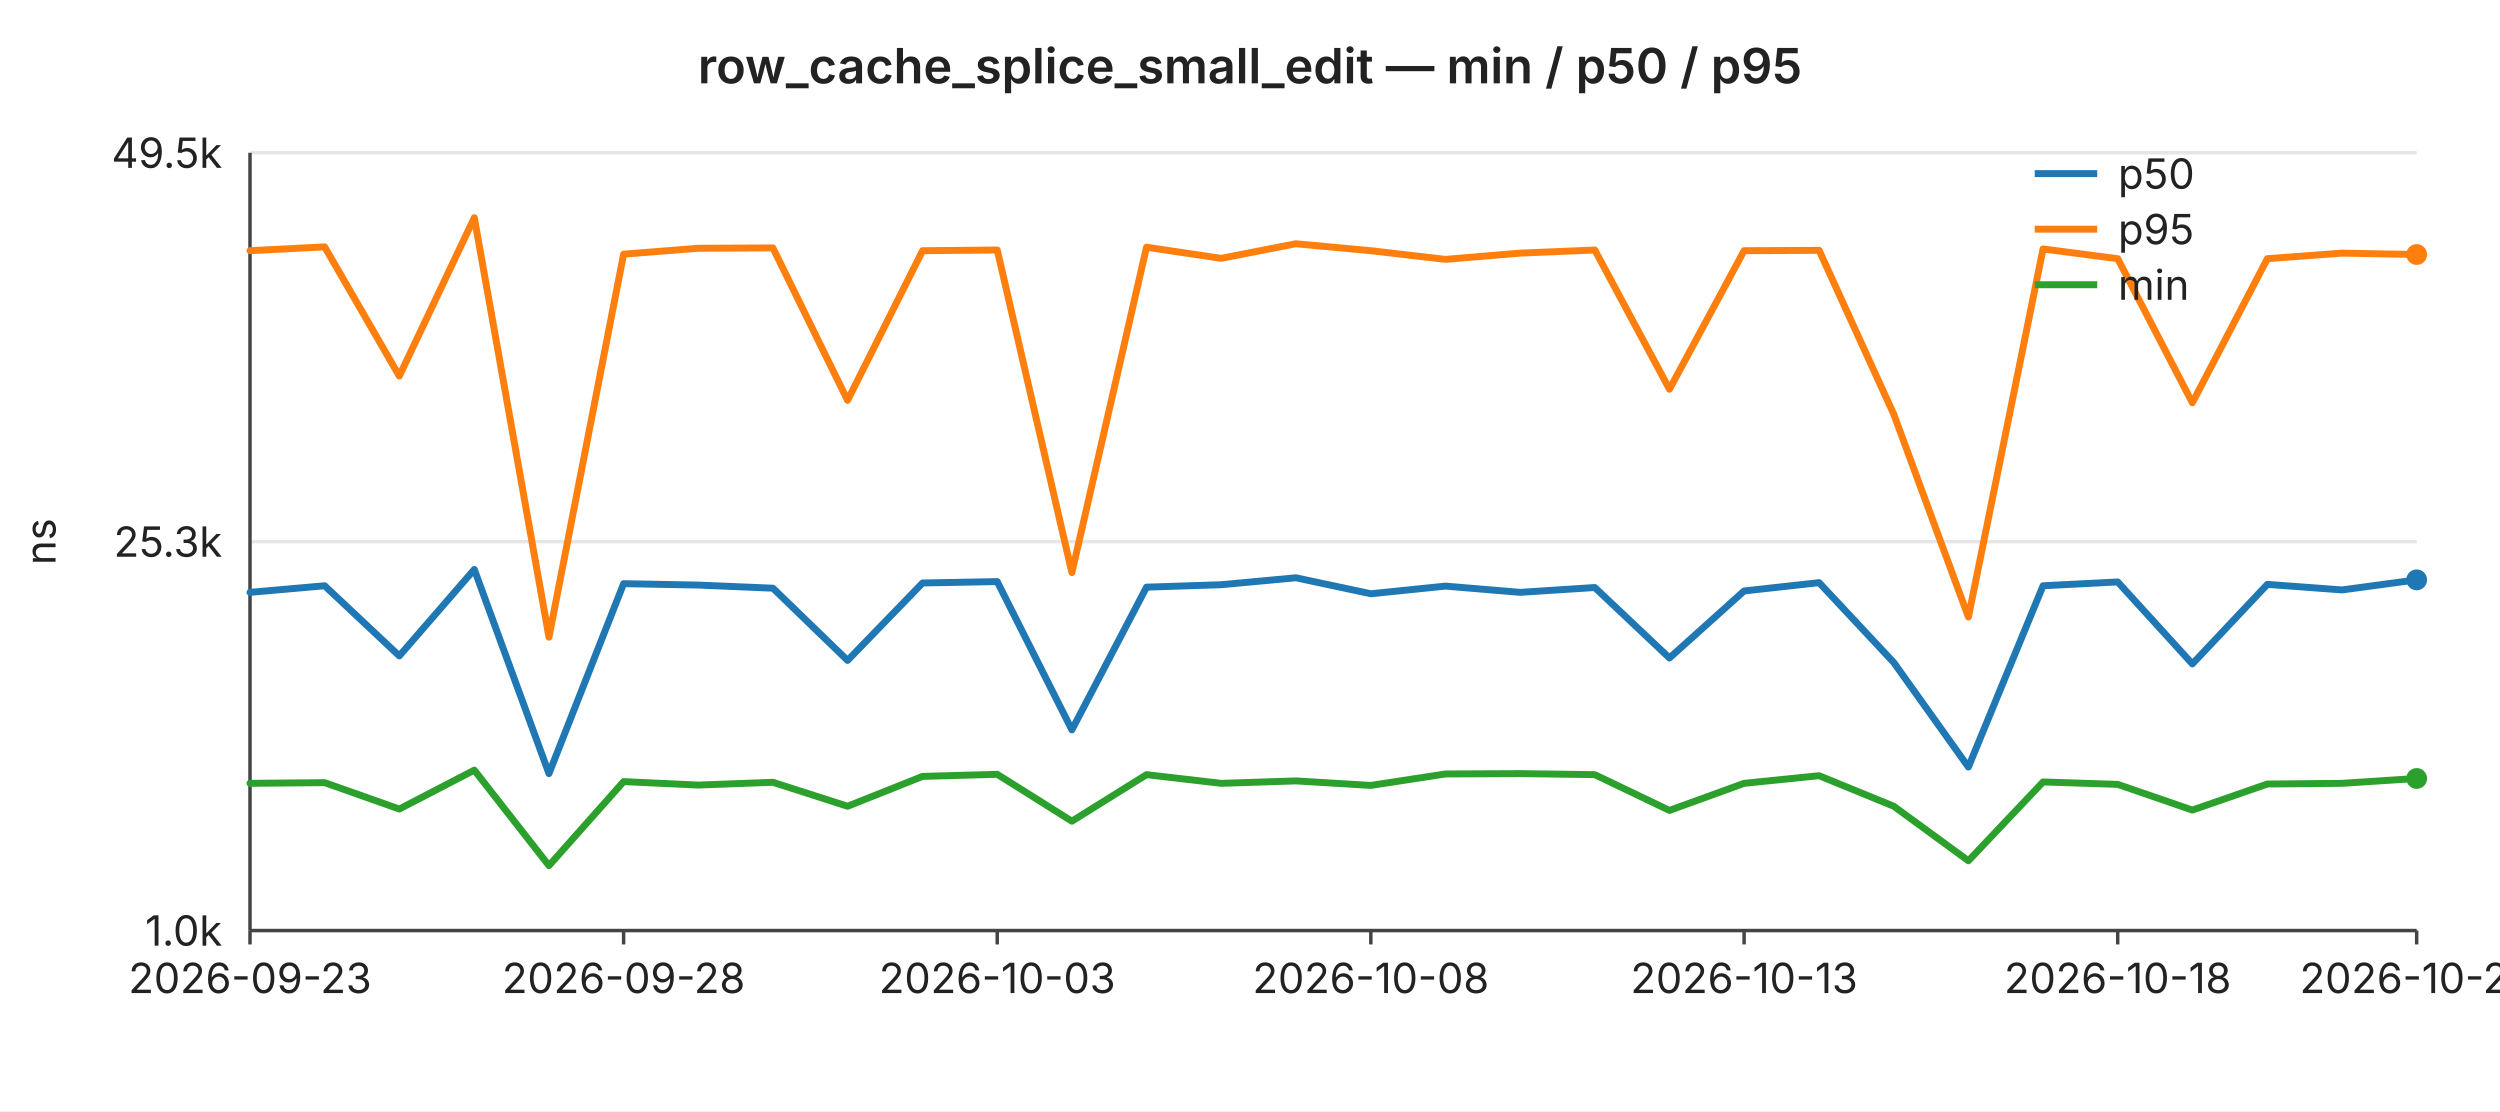
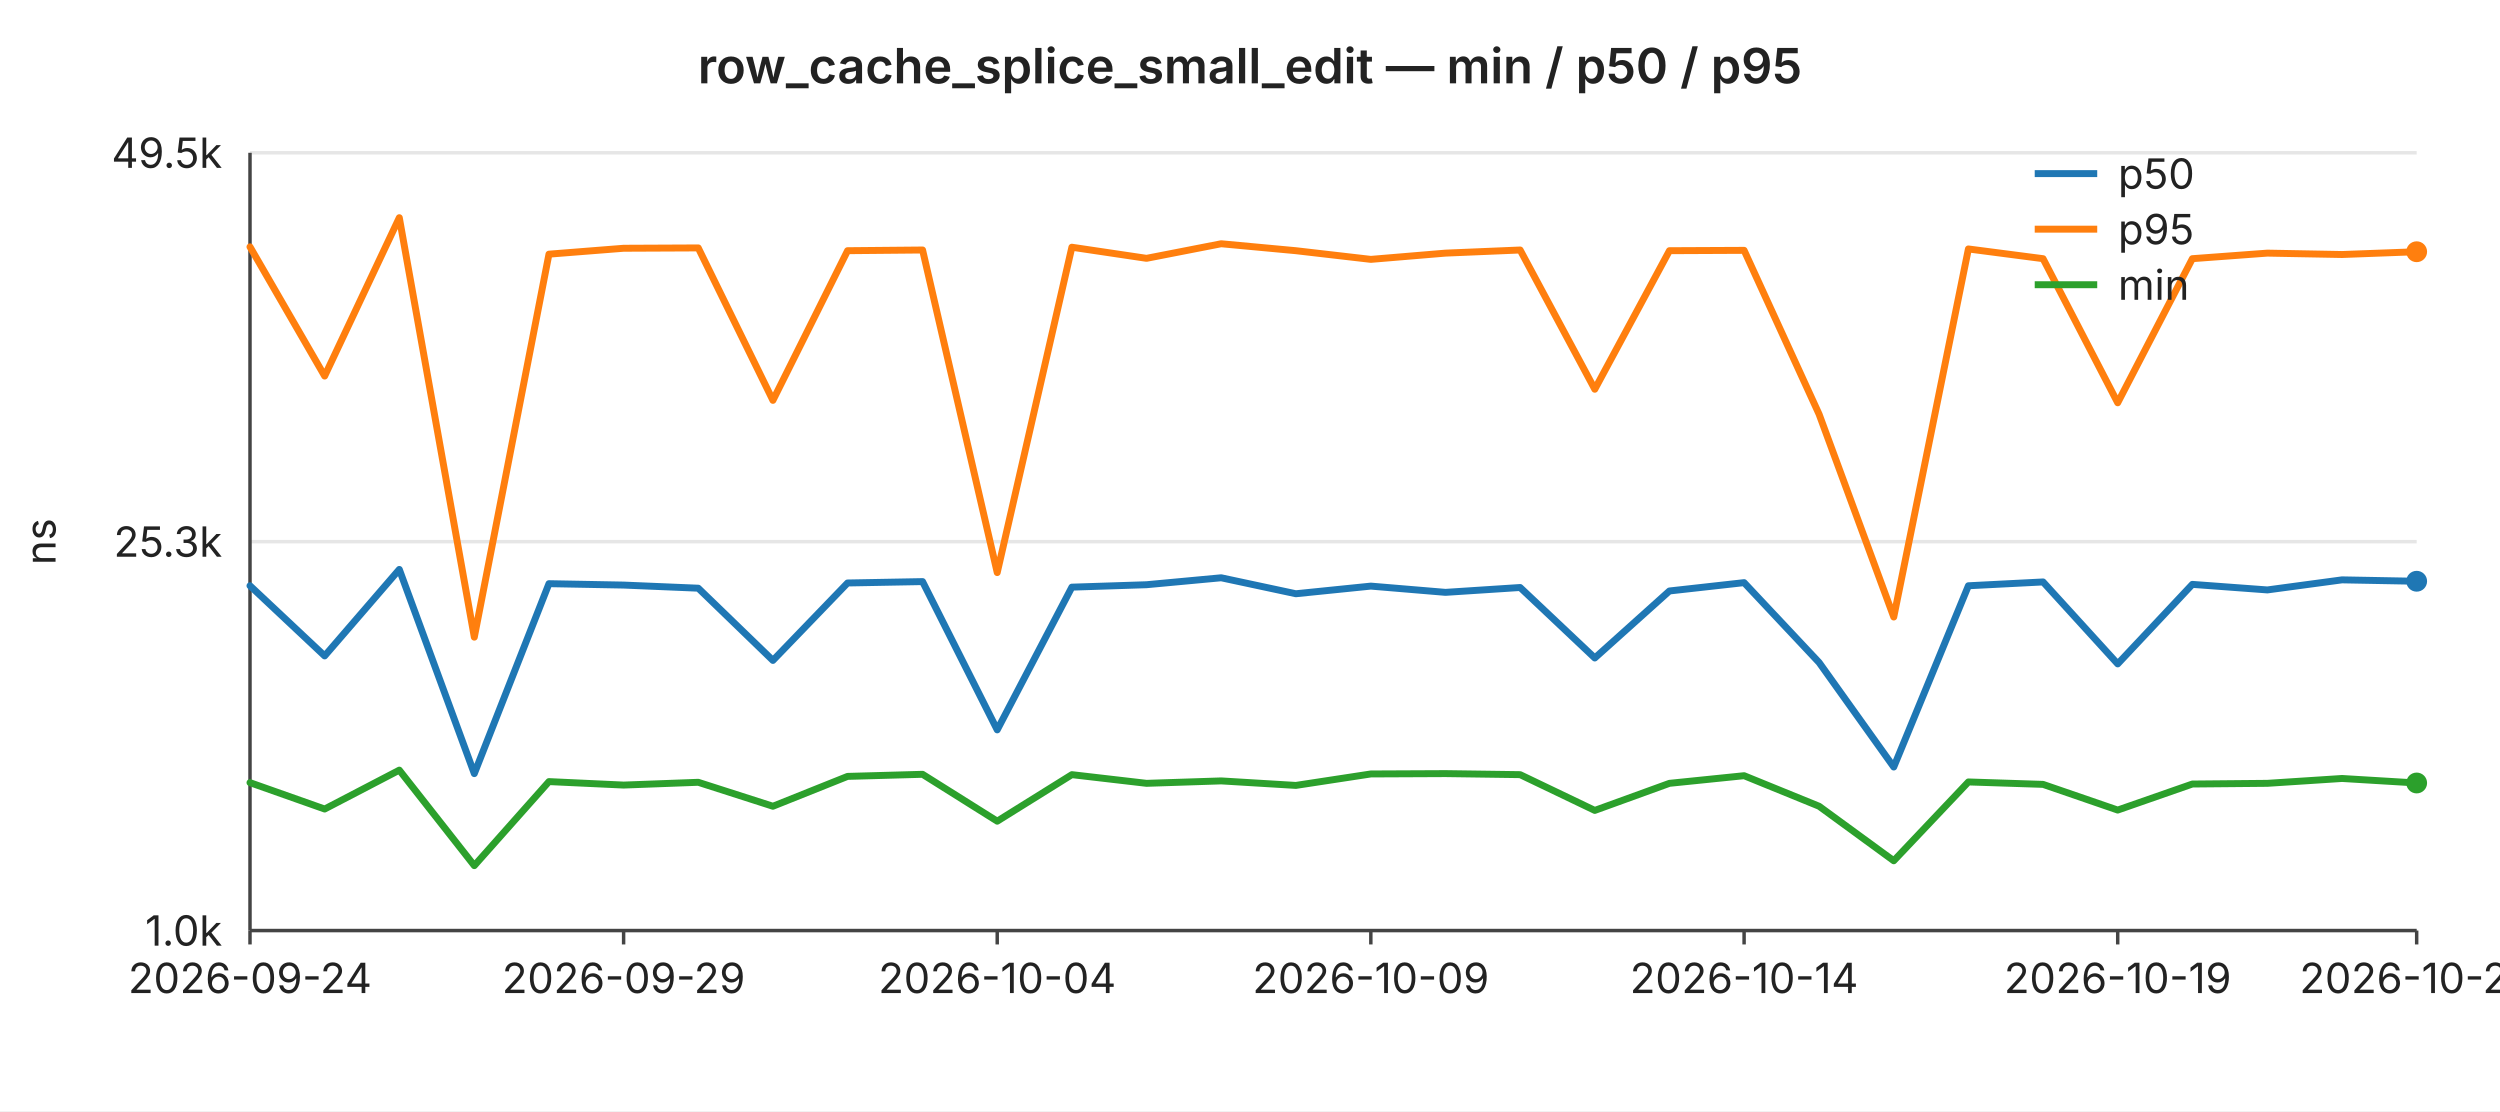
<svg xmlns="http://www.w3.org/2000/svg" width="720" height="320" viewBox="0 0 720 320" font-family="-apple-system,BlinkMacSystemFont,Segoe UI,sans-serif" font-size="12">
  <rect width="720" height="320" fill="#ffffff" />
  <text x="360" y="24" text-anchor="middle" font-size="14" font-weight="600" fill="#222">row_cache_splice_small_edit — min / p50 / p95</text>
  <line x1="72" y1="44.0" x2="696" y2="44.0" stroke="#e6e6e6" stroke-width="1" />
  <text x="64" y="44.0" text-anchor="end" dominant-baseline="middle" fill="#222">49.5k</text>
  <line x1="72" y1="156.0" x2="696" y2="156.0" stroke="#e6e6e6" stroke-width="1" />
  <text x="64" y="156.0" text-anchor="end" dominant-baseline="middle" fill="#222">25.3k</text>
  <line x1="72" y1="268.0" x2="696" y2="268.0" stroke="#e6e6e6" stroke-width="1" />
  <text x="64" y="268.0" text-anchor="end" dominant-baseline="middle" fill="#222">1.0k</text>
  <text x="16" y="156" text-anchor="middle" fill="#222" transform="rotate(-90 16 156)">ns</text>
  <line x1="72" y1="44" x2="72" y2="268" stroke="#444" stroke-width="1" />
  <line x1="72" y1="268" x2="696" y2="268" stroke="#444" stroke-width="1" />
  <line x1="72.0" y1="268" x2="72.0" y2="272" stroke="#444" stroke-width="1" />
-   <text x="72.0" y="286" text-anchor="middle" fill="#222">2026-09-23</text>
+   <text x="72.0" y="286" text-anchor="middle" fill="#222">2026-09-24</text>
  <line x1="179.6" y1="268" x2="179.6" y2="272" stroke="#444" stroke-width="1" />
-   <text x="179.6" y="286" text-anchor="middle" fill="#222">2026-09-28</text>
+   <text x="179.6" y="286" text-anchor="middle" fill="#222">2026-09-29</text>
  <line x1="287.2" y1="268" x2="287.2" y2="272" stroke="#444" stroke-width="1" />
-   <text x="287.2" y="286" text-anchor="middle" fill="#222">2026-10-03</text>
+   <text x="287.2" y="286" text-anchor="middle" fill="#222">2026-10-04</text>
  <line x1="394.8" y1="268" x2="394.8" y2="272" stroke="#444" stroke-width="1" />
-   <text x="394.8" y="286" text-anchor="middle" fill="#222">2026-10-08</text>
+   <text x="394.8" y="286" text-anchor="middle" fill="#222">2026-10-09</text>
  <line x1="502.3" y1="268" x2="502.3" y2="272" stroke="#444" stroke-width="1" />
-   <text x="502.3" y="286" text-anchor="middle" fill="#222">2026-10-13</text>
+   <text x="502.3" y="286" text-anchor="middle" fill="#222">2026-10-14</text>
  <line x1="609.9" y1="268" x2="609.9" y2="272" stroke="#444" stroke-width="1" />
-   <text x="609.9" y="286" text-anchor="middle" fill="#222">2026-10-18</text>
+   <text x="609.9" y="286" text-anchor="middle" fill="#222">2026-10-19</text>
  <line x1="696.0" y1="268" x2="696.0" y2="272" stroke="#444" stroke-width="1" />
-   <text x="696.0" y="286" text-anchor="middle" fill="#222">2026-10-22</text>
-   <polyline fill="none" stroke="#1f77b4" stroke-width="2" stroke-linejoin="round" stroke-linecap="round" points="72.0,170.6 93.5,168.7 115.0,188.9 136.6,164.0 158.1,222.8 179.6,168.1 201.1,168.5 222.6,169.4 244.1,190.2 265.7,167.9 287.2,167.5 308.7,210.2 330.2,169.1 351.7,168.4 373.2,166.4 394.8,171.0 416.3,168.8 437.8,170.6 459.3,169.2 480.8,189.5 502.3,170.2 523.9,167.8 545.4,190.8 566.9,220.9 588.4,168.7 609.9,167.6 631.4,191.2 653.0,168.3 674.5,169.9 696.0,167.0" />
-   <circle cx="696.0" cy="167.0" r="3" fill="#1f77b4" />
-   <polyline fill="none" stroke="#ff7f0e" stroke-width="2" stroke-linejoin="round" stroke-linecap="round" points="72.0,72.2 93.5,71.1 115.0,108.3 136.6,62.7 158.1,183.5 179.6,73.2 201.1,71.5 222.6,71.4 244.1,115.3 265.7,72.2 287.2,72.0 308.7,164.9 330.2,71.2 351.7,74.4 373.2,70.2 394.8,72.2 416.3,74.7 437.8,72.9 459.3,72.0 480.8,112.1 502.3,72.2 523.9,72.1 545.4,119.3 566.9,177.7 588.4,71.7 609.9,74.5 631.4,116.0 653.0,74.5 674.5,72.9 696.0,73.3" />
-   <circle cx="696.0" cy="73.3" r="3" fill="#ff7f0e" />
-   <polyline fill="none" stroke="#2ca02c" stroke-width="2" stroke-linejoin="round" stroke-linecap="round" points="72.0,225.6 93.5,225.4 115.0,233.0 136.6,221.8 158.1,249.3 179.6,225.1 201.1,226.1 222.6,225.3 244.1,232.2 265.7,223.6 287.2,223.0 308.7,236.5 330.2,223.1 351.7,225.6 373.2,224.9 394.8,226.2 416.3,222.9 437.8,222.8 459.3,223.1 480.8,233.4 502.3,225.6 523.9,223.4 545.4,232.2 566.9,247.9 588.4,225.2 609.9,225.9 631.4,233.3 653.0,225.8 674.5,225.6 696.0,224.2" />
-   <circle cx="696.0" cy="224.2" r="3" fill="#2ca02c" />
+   <text x="696.0" y="286" text-anchor="middle" fill="#222">2026-10-23</text>
+   <polyline fill="none" stroke="#1f77b4" stroke-width="2" stroke-linejoin="round" stroke-linecap="round" points="72.0,168.7 93.5,188.9 115.0,164.0 136.6,222.8 158.1,168.1 179.6,168.5 201.1,169.4 222.6,190.2 244.1,167.9 265.7,167.5 287.2,210.2 308.7,169.1 330.2,168.4 351.7,166.4 373.2,171.0 394.8,168.8 416.3,170.6 437.8,169.2 459.3,189.5 480.8,170.2 502.3,167.8 523.9,190.8 545.4,220.9 566.9,168.7 588.4,167.6 609.9,191.2 631.4,168.3 653.0,169.9 674.5,167.0 696.0,167.4" />
+   <circle cx="696.0" cy="167.4" r="3" fill="#1f77b4" />
+   <polyline fill="none" stroke="#ff7f0e" stroke-width="2" stroke-linejoin="round" stroke-linecap="round" points="72.0,71.1 93.5,108.3 115.0,62.7 136.6,183.5 158.1,73.2 179.6,71.5 201.1,71.4 222.6,115.3 244.1,72.2 265.7,72.0 287.2,164.9 308.7,71.2 330.2,74.4 351.7,70.2 373.2,72.2 394.8,74.7 416.3,72.9 437.8,72.0 459.3,112.1 480.8,72.2 502.3,72.1 523.9,119.3 545.4,177.7 566.9,71.7 588.4,74.5 609.9,116.0 631.4,74.5 653.0,72.9 674.5,73.3 696.0,72.5" />
+   <circle cx="696.0" cy="72.5" r="3" fill="#ff7f0e" />
+   <polyline fill="none" stroke="#2ca02c" stroke-width="2" stroke-linejoin="round" stroke-linecap="round" points="72.0,225.4 93.5,233.0 115.0,221.8 136.6,249.3 158.1,225.1 179.6,226.1 201.1,225.3 222.6,232.2 244.1,223.6 265.7,223.0 287.2,236.5 308.7,223.1 330.2,225.6 351.7,224.9 373.2,226.2 394.8,222.9 416.3,222.8 437.8,223.1 459.3,233.4 480.8,225.6 502.3,223.4 523.9,232.2 545.4,247.9 566.9,225.2 588.4,225.9 609.9,233.3 631.4,225.8 653.0,225.6 674.5,224.2 696.0,225.5" />
+   <circle cx="696.0" cy="225.5" r="3" fill="#2ca02c" />
  <line x1="586" y1="50" x2="604" y2="50" stroke="#1f77b4" stroke-width="2" />
  <text x="610" y="50" dominant-baseline="middle" fill="#222">p50</text>
  <line x1="586" y1="66" x2="604" y2="66" stroke="#ff7f0e" stroke-width="2" />
  <text x="610" y="66" dominant-baseline="middle" fill="#222">p95</text>
  <line x1="586" y1="82" x2="604" y2="82" stroke="#2ca02c" stroke-width="2" />
  <text x="610" y="82" dominant-baseline="middle" fill="#222">min</text>
</svg>
